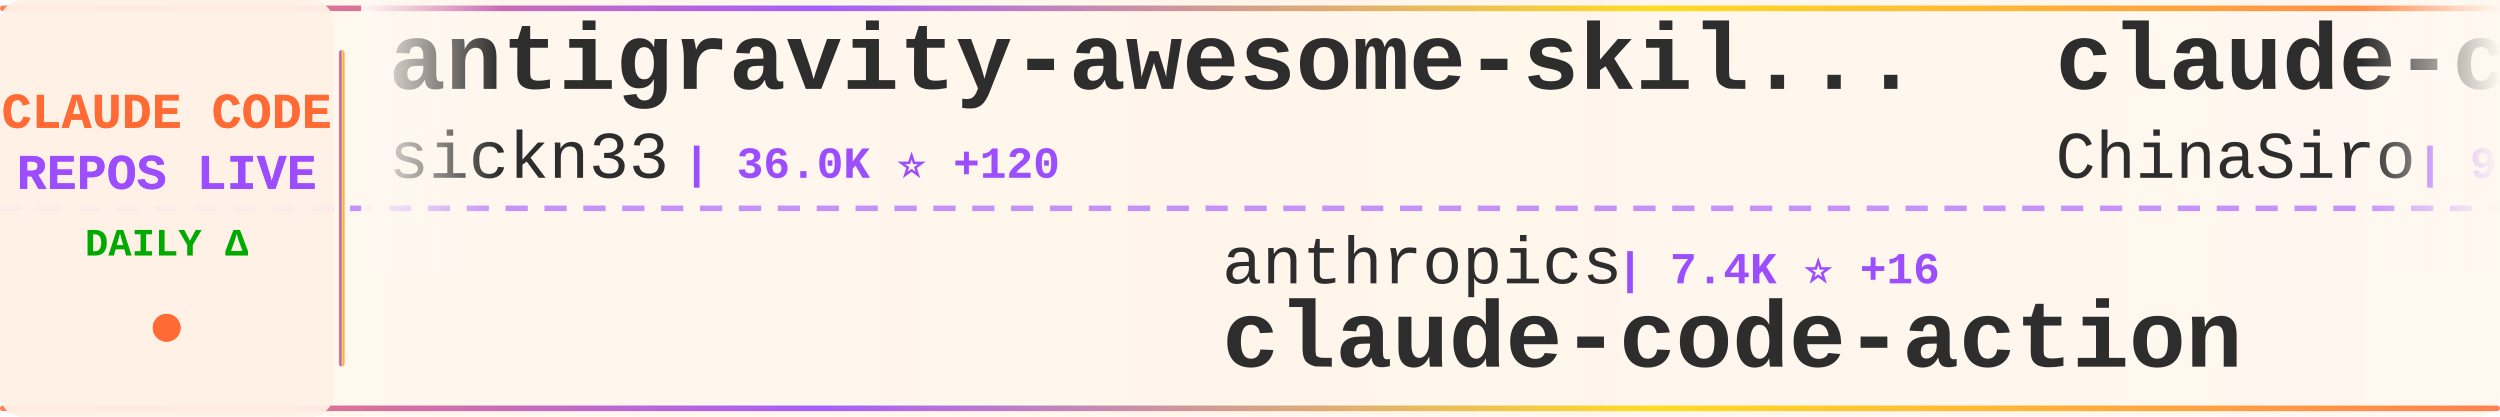
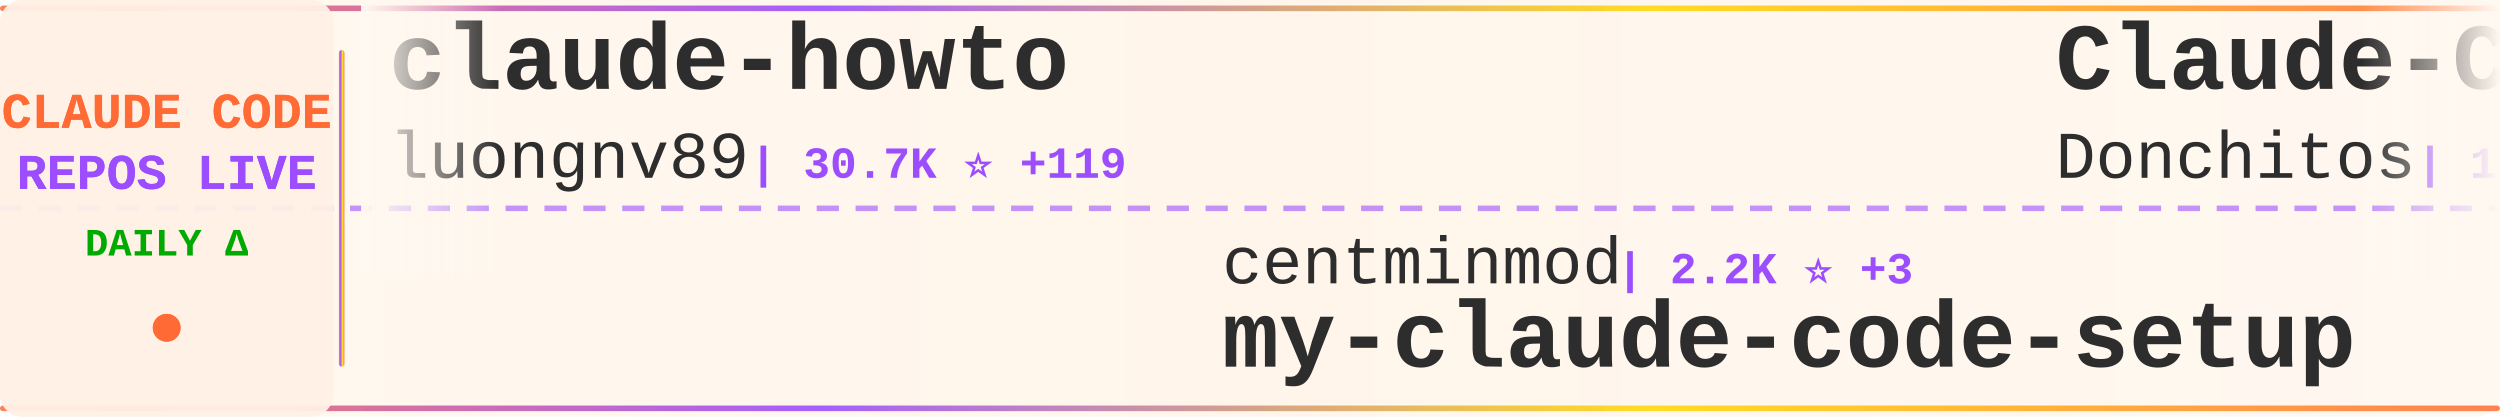
<svg xmlns="http://www.w3.org/2000/svg" width="900" height="150">
  <defs>
    <linearGradient id="tickerBg" x1="0%" y1="0%" x2="100%" y2="0%">
      <stop offset="0%" style="stop-color:#fff8f0;stop-opacity:0.98" />
      <stop offset="50%" style="stop-color:#fff5eb;stop-opacity:1" />
      <stop offset="100%" style="stop-color:#fff8f0;stop-opacity:0.98" />
    </linearGradient>
    <linearGradient id="borderGrad" x1="0%" y1="0%" x2="100%" y2="0%">
      <stop offset="0%" style="stop-color:#FF6B35;stop-opacity:0.85">
        <animate attributeName="stop-opacity" values="0.85;1;0.85" dur="2s" repeatCount="indefinite" />
      </stop>
      <stop offset="33%" style="stop-color:#9C4EFF;stop-opacity:0.9">
        <animate attributeName="stop-opacity" values="0.9;1;0.9" dur="2.2s" repeatCount="indefinite" />
      </stop>
      <stop offset="66%" style="stop-color:#FFD700;stop-opacity:0.85">
        <animate attributeName="stop-opacity" values="0.85;1;0.85" dur="1.8s" repeatCount="indefinite" />
      </stop>
      <stop offset="100%" style="stop-color:#FF6B35;stop-opacity:0.85">
        <animate attributeName="stop-opacity" values="0.85;1;0.85" dur="2s" repeatCount="indefinite" />
      </stop>
    </linearGradient>
    <filter id="textGlow">
      <feGaussianBlur stdDeviation="0.15" result="coloredBlur" />
      <feMerge>
        <feMergeNode in="coloredBlur" />
        <feMergeNode in="SourceGraphic" />
      </feMerge>
    </filter>
    <filter id="metricGlow">
      <feGaussianBlur stdDeviation="0.2" result="coloredBlur" />
      <feMerge>
        <feMergeNode in="coloredBlur" />
        <feMergeNode in="SourceGraphic" />
      </feMerge>
    </filter>
    <linearGradient id="leftFade" x1="0%" y1="0%" x2="100%" y2="0%">
      <stop offset="0%" style="stop-color:#fff8f0;stop-opacity:1" />
      <stop offset="100%" style="stop-color:#fff8f0;stop-opacity:0" />
    </linearGradient>
    <linearGradient id="rightFade" x1="0%" y1="0%" x2="100%" y2="0%">
      <stop offset="0%" style="stop-color:#fff8f0;stop-opacity:0" />
      <stop offset="100%" style="stop-color:#fff8f0;stop-opacity:1" />
    </linearGradient>
  </defs>
  <rect width="900" height="150" fill="url(#tickerBg)" rx="8" />
  <rect x="0" y="2" width="900" height="2" fill="url(#borderGrad)" rx="1" />
  <rect x="0" y="146" width="900" height="2" fill="url(#borderGrad)" rx="1" />
  <line x1="0" y1="75" x2="900" y2="75" stroke="#9C4EFF" stroke-width="2" stroke-dasharray="8 6" opacity="0.6" />
  <rect x="0" y="0" width="120" height="150" fill="#fff0e6" opacity="0.95" rx="8" />
  <text x="60" y="46" font-family="'Courier New', monospace" font-size="18" font-weight="bold" fill="#FF6B35" text-anchor="middle" filter="url(#textGlow)">
    CLAUDE CODE
  </text>
  <text x="60" y="68" font-family="'Courier New', monospace" font-size="18" font-weight="bold" fill="#9C4EFF" text-anchor="middle" filter="url(#textGlow)">
    REPOS LIVE
  </text>
  <text x="60" y="92" font-family="'Courier New', monospace" font-size="14" font-weight="bold" fill="#00aa00" text-anchor="middle">
    DAILY Δ
  </text>
  <circle cx="60" cy="118" r="5" fill="#FF6B35" filter="url(#metricGlow)">
    <animate attributeName="r" values="4;6;4" dur="1.5s" repeatCount="indefinite" />
    <animate attributeName="opacity" values="0.6;1;0.6" dur="1.5s" repeatCount="indefinite" />
  </circle>
  <rect x="122" y="18" width="2" height="114" fill="url(#borderGrad)" rx="1" />
  <clipPath id="tickerClip">
    <rect x="130" y="0" width="770" height="150" />
  </clipPath>
  <g clip-path="url(#tickerClip)">
    <g id="tickerItems">
      <animateTransform attributeName="transform" attributeType="XML" type="translate" from="0 0" to="-3000 0" dur="54s" repeatCount="indefinite" />
      <g transform="translate(0, 0)">
-         <text x="140" y="32" font-family="'Courier New', monospace" font-size="34" font-weight="bold" fill="#2d2d2d">antigravity-awesome-skil...</text>
-         <text x="140" y="64" font-family="'Courier New', monospace" font-size="24" font-weight="normal" fill="#2d2d2d" opacity="1.0">sickn33</text>
-         <text x="246" y="64" font-family="'Courier New', monospace" font-size="16" font-weight="bold" fill="#9C4EFF"> | 36.0K ⭐ +120</text>
+         <text x="140" y="32" font-family="'Courier New', monospace" font-size="34" font-weight="bold" fill="#2d2d2d">claude-howto</text>
+         <text x="140" y="64" font-family="'Courier New', monospace" font-size="24" font-weight="normal" fill="#2d2d2d" opacity="1.0">luongnv89</text>
+         <text x="270" y="64" font-family="'Courier New', monospace" font-size="16" font-weight="bold" fill="#9C4EFF"> | 30.7K ⭐ +119</text>
      </g>
      <g transform="translate(300, 0)">
-         <text x="140" y="102" font-family="'Courier New', monospace" font-size="24" font-weight="normal" fill="#2d2d2d" opacity="1.0">anthropics</text>
-         <text x="282" y="102" font-family="'Courier New', monospace" font-size="16" font-weight="bold" fill="#9C4EFF"> | 7.4K ⭐ +16</text>
-         <text x="140" y="132" font-family="'Courier New', monospace" font-size="34" font-weight="bold" fill="#2d2d2d">claude-code-action</text>
+         <text x="140" y="102" font-family="'Courier New', monospace" font-size="24" font-weight="normal" fill="#2d2d2d" opacity="1.0">centminmod</text>
+         <text x="282" y="102" font-family="'Courier New', monospace" font-size="16" font-weight="bold" fill="#9C4EFF"> | 2.2K ⭐ +3</text>
+         <text x="140" y="132" font-family="'Courier New', monospace" font-size="34" font-weight="bold" fill="#2d2d2d">my-claude-code-setup</text>
      </g>
      <g transform="translate(600, 0)">
-         <text x="140" y="32" font-family="'Courier New', monospace" font-size="34" font-weight="bold" fill="#2d2d2d">claude-code-sourcemap</text>
-         <text x="140" y="64" font-family="'Courier New', monospace" font-size="24" font-weight="normal" fill="#2d2d2d" opacity="1.0">ChinaSiro</text>
-         <text x="270" y="64" font-family="'Courier New', monospace" font-size="16" font-weight="bold" fill="#9C4EFF"> | 9.1K ⭐ +8</text>
+         <text x="140" y="32" font-family="'Courier New', monospace" font-size="34" font-weight="bold" fill="#2d2d2d">Claude-Code-Game-Studios</text>
+         <text x="140" y="64" font-family="'Courier New', monospace" font-size="24" font-weight="normal" fill="#2d2d2d" opacity="1.0">Donchitos</text>
+         <text x="270" y="64" font-family="'Courier New', monospace" font-size="16" font-weight="bold" fill="#9C4EFF"> | 16.9K ⭐ +77</text>
      </g>
      <g transform="translate(900, 0)">
-         <text x="140" y="102" font-family="'Courier New', monospace" font-size="24" font-weight="normal" fill="#2d2d2d" opacity="1.0">ghuntley</text>
-         <text x="258" y="102" font-family="'Courier New', monospace" font-size="16" font-weight="bold" fill="#9C4EFF"> | 974 ⭐ +1</text>
-         <text x="140" y="132" font-family="'Courier New', monospace" font-size="34" font-weight="bold" fill="#2d2d2d">claude-code-source-code-...</text>
+         <text x="140" y="102" font-family="'Courier New', monospace" font-size="24" font-weight="normal" fill="#2d2d2d" opacity="1.0">andrew-kramer-inno</text>
+         <text x="378" y="102" font-family="'Courier New', monospace" font-size="16" font-weight="bold" fill="#9C4EFF"> | 581 ⭐</text>
+         <text x="140" y="132" font-family="'Courier New', monospace" font-size="34" font-weight="bold" fill="#2d2d2d">claude-code-source-build</text>
      </g>
      <g transform="translate(1200, 0)">
-         <text x="140" y="32" font-family="'Courier New', monospace" font-size="34" font-weight="bold" fill="#2d2d2d">claude-plugins-official</text>
-         <text x="140" y="64" font-family="'Courier New', monospace" font-size="24" font-weight="normal" fill="#2d2d2d" opacity="1.0">anthropics</text>
-         <text x="282" y="64" font-family="'Courier New', monospace" font-size="16" font-weight="bold" fill="#9C4EFF"> | 18.4K ⭐ +60</text>
+         <text x="140" y="32" font-family="'Courier New', monospace" font-size="34" font-weight="bold" fill="#2d2d2d">nanoclaw</text>
+         <text x="140" y="64" font-family="'Courier New', monospace" font-size="24" font-weight="normal" fill="#2d2d2d" opacity="1.0">qwibitai</text>
+         <text x="258" y="64" font-family="'Courier New', monospace" font-size="16" font-weight="bold" fill="#9C4EFF"> | 28.5K ⭐ +44</text>
      </g>
      <g transform="translate(1500, 0)">
-         <text x="140" y="102" font-family="'Courier New', monospace" font-size="24" font-weight="normal" fill="#2d2d2d" opacity="1.0">disler</text>
-         <text x="234" y="102" font-family="'Courier New', monospace" font-size="16" font-weight="bold" fill="#9C4EFF"> | 3.6K ⭐ +3</text>
-         <text x="140" y="132" font-family="'Courier New', monospace" font-size="34" font-weight="bold" fill="#2d2d2d">claude-code-hooks-master...</text>
+         <text x="140" y="102" font-family="'Courier New', monospace" font-size="24" font-weight="normal" fill="#2d2d2d" opacity="1.0">liuup</text>
+         <text x="222" y="102" font-family="'Courier New', monospace" font-size="16" font-weight="bold" fill="#9C4EFF"> | 2.2K ⭐ +13</text>
+         <text x="140" y="132" font-family="'Courier New', monospace" font-size="34" font-weight="bold" fill="#2d2d2d">claude-code-analysis</text>
      </g>
      <g transform="translate(1800, 0)">
-         <text x="140" y="32" font-family="'Courier New', monospace" font-size="34" font-weight="bold" fill="#2d2d2d">Open-ClaudeCode</text>
-         <text x="140" y="64" font-family="'Courier New', monospace" font-size="24" font-weight="normal" fill="#2d2d2d" opacity="1.0">LING71671</text>
-         <text x="270" y="64" font-family="'Courier New', monospace" font-size="16" font-weight="bold" fill="#9C4EFF"> | 801 ⭐ +5</text>
+         <text x="140" y="32" font-family="'Courier New', monospace" font-size="34" font-weight="bold" fill="#2d2d2d">claude-code-templates</text>
+         <text x="140" y="64" font-family="'Courier New', monospace" font-size="24" font-weight="normal" fill="#2d2d2d" opacity="1.0">davila7</text>
+         <text x="246" y="64" font-family="'Courier New', monospace" font-size="16" font-weight="bold" fill="#9C4EFF"> | 26.6K ⭐ +63</text>
      </g>
      <g transform="translate(2100, 0)">
-         <text x="140" y="102" font-family="'Courier New', monospace" font-size="24" font-weight="normal" fill="#2d2d2d" opacity="1.0">guanshan</text>
-         <text x="258" y="102" font-family="'Courier New', monospace" font-size="16" font-weight="bold" fill="#9C4EFF"> | 57 ⭐</text>
-         <text x="140" y="132" font-family="'Courier New', monospace" font-size="34" font-weight="bold" fill="#2d2d2d">ClaudeCode</text>
+         <text x="140" y="102" font-family="'Courier New', monospace" font-size="24" font-weight="normal" fill="#2d2d2d" opacity="1.0">oboard</text>
+         <text x="234" y="102" font-family="'Courier New', monospace" font-size="16" font-weight="bold" fill="#9C4EFF"> | 3.1K ⭐ +2</text>
+         <text x="140" y="132" font-family="'Courier New', monospace" font-size="34" font-weight="bold" fill="#2d2d2d">claude-code-rev</text>
      </g>
      <g transform="translate(2400, 0)">
-         <text x="140" y="32" font-family="'Courier New', monospace" font-size="34" font-weight="bold" fill="#2d2d2d">claude-code-infrastructu...</text>
-         <text x="140" y="64" font-family="'Courier New', monospace" font-size="24" font-weight="normal" fill="#2d2d2d" opacity="1.0">diet103</text>
-         <text x="246" y="64" font-family="'Courier New', monospace" font-size="16" font-weight="bold" fill="#9C4EFF"> | 9.6K ⭐ +3</text>
+         <text x="140" y="32" font-family="'Courier New', monospace" font-size="34" font-weight="bold" fill="#2d2d2d">claude-code-source-code</text>
+         <text x="140" y="64" font-family="'Courier New', monospace" font-size="24" font-weight="normal" fill="#2d2d2d" opacity="1.0">777genius</text>
+         <text x="270" y="64" font-family="'Courier New', monospace" font-size="16" font-weight="bold" fill="#9C4EFF"> | 905 ⭐ +1</text>
      </g>
      <g transform="translate(2700, 0)">
-         <text x="140" y="102" font-family="'Courier New', monospace" font-size="24" font-weight="normal" fill="#2d2d2d" opacity="1.0">fazxes</text>
-         <text x="234" y="102" font-family="'Courier New', monospace" font-size="16" font-weight="bold" fill="#9C4EFF"> | 212 ⭐</text>
-         <text x="140" y="132" font-family="'Courier New', monospace" font-size="34" font-weight="bold" fill="#2d2d2d">Claude-code</text>
+         <text x="140" y="102" font-family="'Courier New', monospace" font-size="24" font-weight="normal" fill="#2d2d2d" opacity="1.0">Windy3f3f3f3f</text>
+         <text x="318" y="102" font-family="'Courier New', monospace" font-size="16" font-weight="bold" fill="#9C4EFF"> | 1.1K ⭐ +5</text>
+         <text x="140" y="132" font-family="'Courier New', monospace" font-size="34" font-weight="bold" fill="#2d2d2d">claude-code-from-scratch</text>
      </g>
      <g transform="translate(3000, 0)">
-         <text x="140" y="32" font-family="'Courier New', monospace" font-size="34" font-weight="bold" fill="#2d2d2d">antigravity-awesome-skil...</text>
-         <text x="140" y="64" font-family="'Courier New', monospace" font-size="24" font-weight="normal" fill="#2d2d2d" opacity="1.0">sickn33</text>
-         <text x="246" y="64" font-family="'Courier New', monospace" font-size="16" font-weight="bold" fill="#9C4EFF"> | 36.0K ⭐ +120</text>
+         <text x="140" y="32" font-family="'Courier New', monospace" font-size="34" font-weight="bold" fill="#2d2d2d">claude-howto</text>
+         <text x="140" y="64" font-family="'Courier New', monospace" font-size="24" font-weight="normal" fill="#2d2d2d" opacity="1.0">luongnv89</text>
+         <text x="270" y="64" font-family="'Courier New', monospace" font-size="16" font-weight="bold" fill="#9C4EFF"> | 30.7K ⭐ +119</text>
      </g>
      <g transform="translate(3300, 0)">
-         <text x="140" y="102" font-family="'Courier New', monospace" font-size="24" font-weight="normal" fill="#2d2d2d" opacity="1.0">anthropics</text>
-         <text x="282" y="102" font-family="'Courier New', monospace" font-size="16" font-weight="bold" fill="#9C4EFF"> | 7.4K ⭐ +16</text>
-         <text x="140" y="132" font-family="'Courier New', monospace" font-size="34" font-weight="bold" fill="#2d2d2d">claude-code-action</text>
+         <text x="140" y="102" font-family="'Courier New', monospace" font-size="24" font-weight="normal" fill="#2d2d2d" opacity="1.0">centminmod</text>
+         <text x="282" y="102" font-family="'Courier New', monospace" font-size="16" font-weight="bold" fill="#9C4EFF"> | 2.2K ⭐ +3</text>
+         <text x="140" y="132" font-family="'Courier New', monospace" font-size="34" font-weight="bold" fill="#2d2d2d">my-claude-code-setup</text>
      </g>
      <g transform="translate(3600, 0)">
-         <text x="140" y="32" font-family="'Courier New', monospace" font-size="34" font-weight="bold" fill="#2d2d2d">claude-code-sourcemap</text>
-         <text x="140" y="64" font-family="'Courier New', monospace" font-size="24" font-weight="normal" fill="#2d2d2d" opacity="1.0">ChinaSiro</text>
-         <text x="270" y="64" font-family="'Courier New', monospace" font-size="16" font-weight="bold" fill="#9C4EFF"> | 9.1K ⭐ +8</text>
+         <text x="140" y="32" font-family="'Courier New', monospace" font-size="34" font-weight="bold" fill="#2d2d2d">Claude-Code-Game-Studios</text>
+         <text x="140" y="64" font-family="'Courier New', monospace" font-size="24" font-weight="normal" fill="#2d2d2d" opacity="1.0">Donchitos</text>
+         <text x="270" y="64" font-family="'Courier New', monospace" font-size="16" font-weight="bold" fill="#9C4EFF"> | 16.9K ⭐ +77</text>
      </g>
      <g transform="translate(3900, 0)">
-         <text x="140" y="102" font-family="'Courier New', monospace" font-size="24" font-weight="normal" fill="#2d2d2d" opacity="1.0">ghuntley</text>
-         <text x="258" y="102" font-family="'Courier New', monospace" font-size="16" font-weight="bold" fill="#9C4EFF"> | 974 ⭐ +1</text>
-         <text x="140" y="132" font-family="'Courier New', monospace" font-size="34" font-weight="bold" fill="#2d2d2d">claude-code-source-code-...</text>
+         <text x="140" y="102" font-family="'Courier New', monospace" font-size="24" font-weight="normal" fill="#2d2d2d" opacity="1.0">andrew-kramer-inno</text>
+         <text x="378" y="102" font-family="'Courier New', monospace" font-size="16" font-weight="bold" fill="#9C4EFF"> | 581 ⭐</text>
+         <text x="140" y="132" font-family="'Courier New', monospace" font-size="34" font-weight="bold" fill="#2d2d2d">claude-code-source-build</text>
      </g>
    </g>
  </g>
  <rect x="130" y="0" width="50" height="100" fill="url(#leftFade)" />
  <rect x="850" y="0" width="50" height="100" fill="url(#rightFade)" />
</svg>
